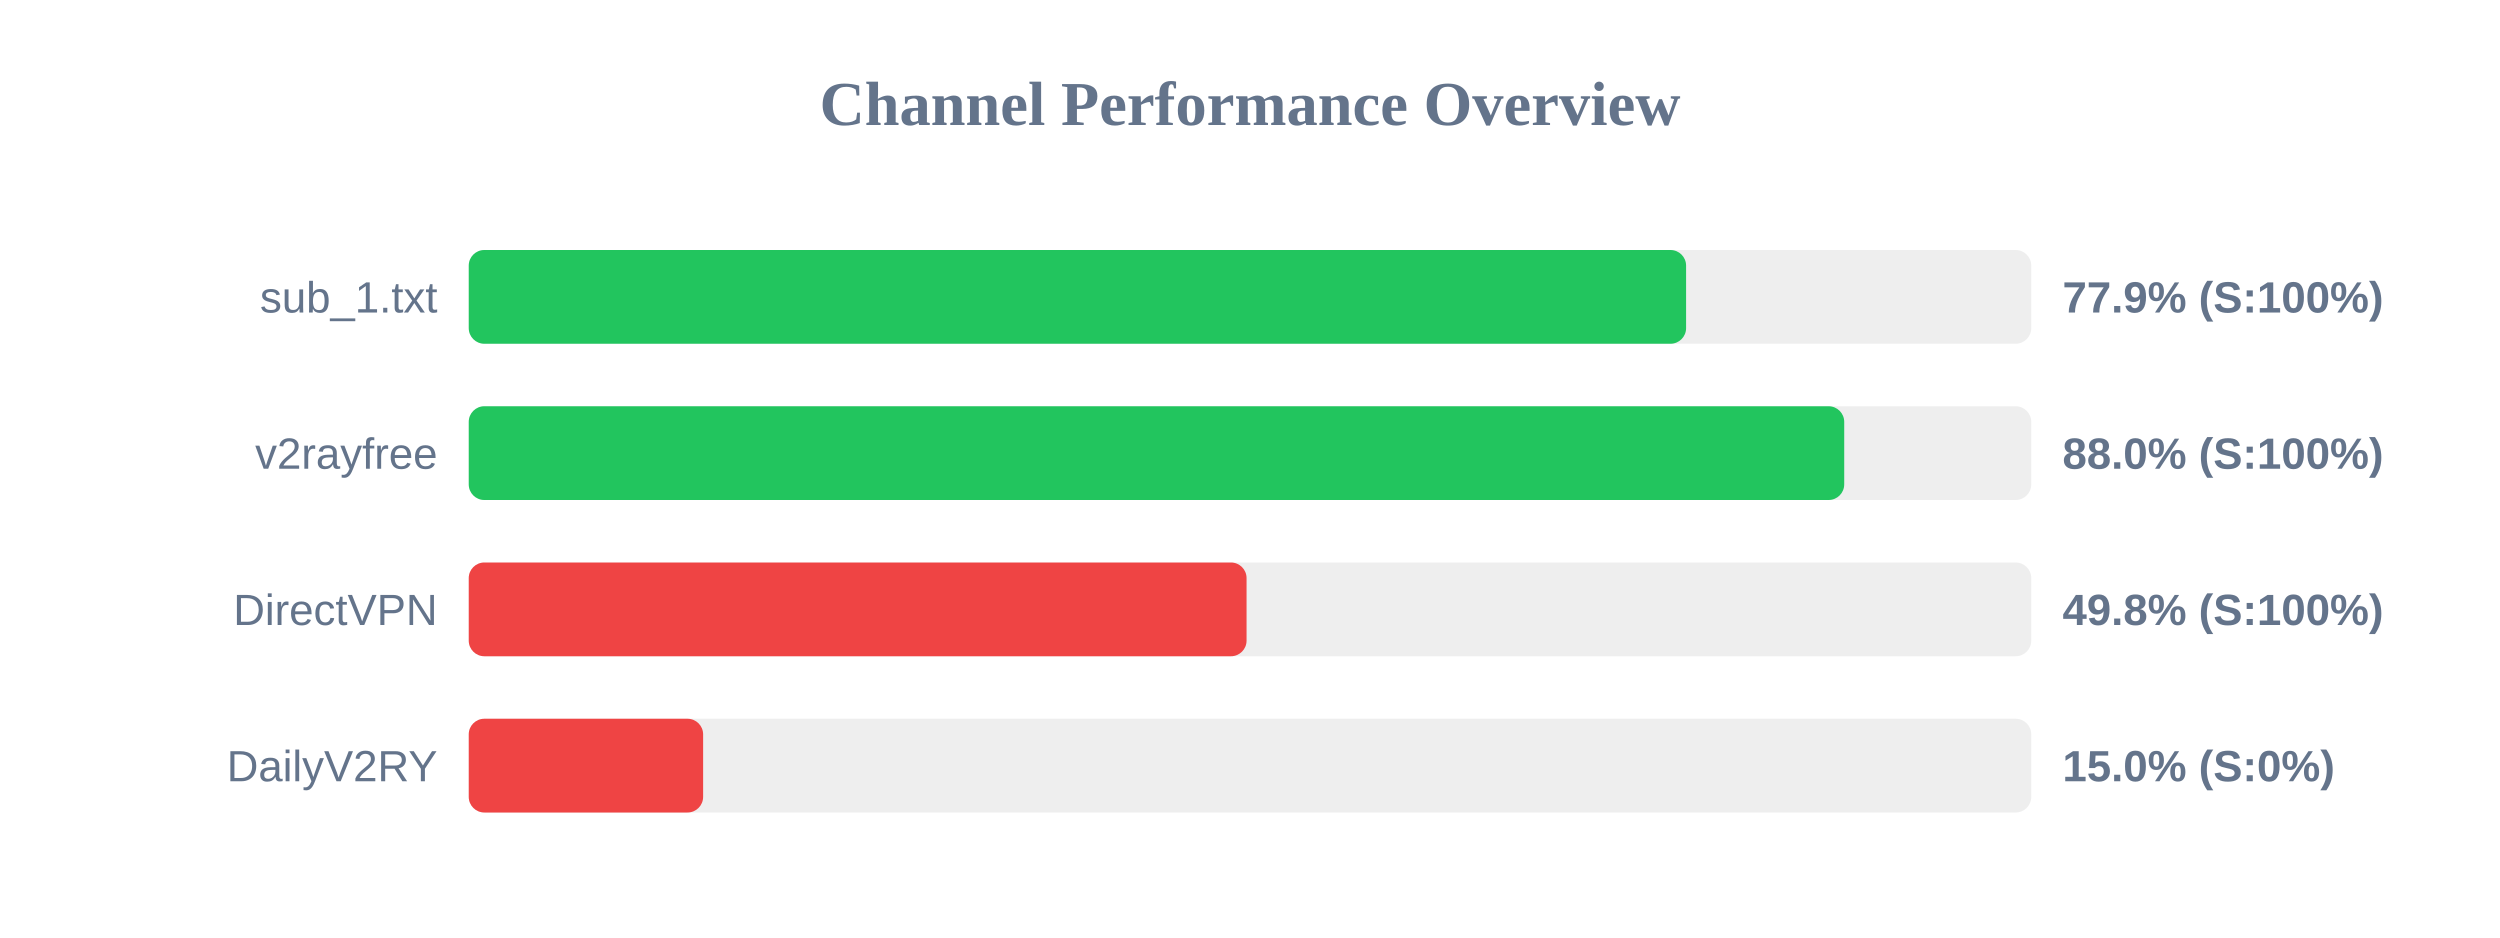
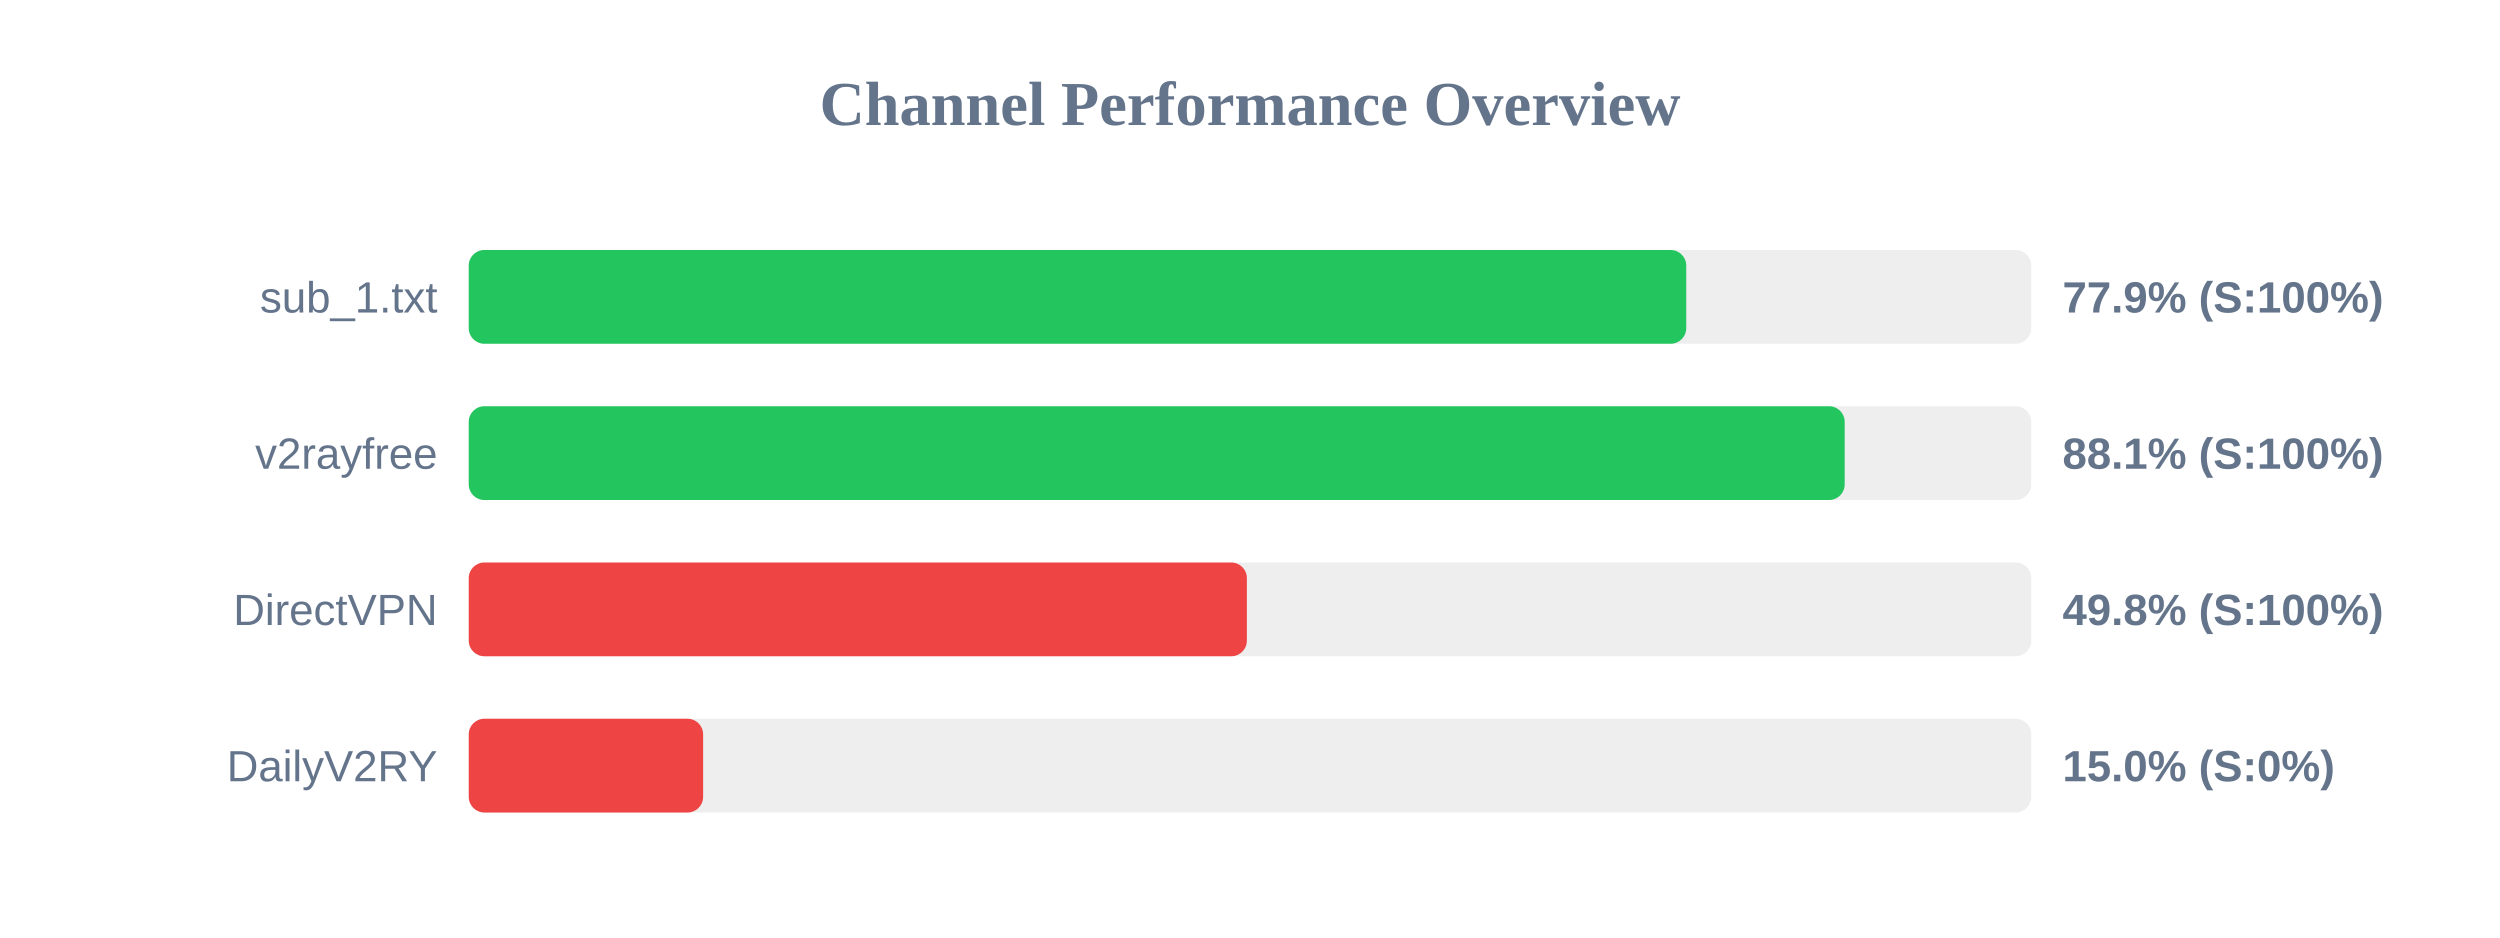
<svg xmlns="http://www.w3.org/2000/svg" width="800" height="300" version="1.1">
  <style>
        .row { font: 14px Arial; fill: #64748b; }
        .score { font: bold 14px Arial; fill: #64748b; }
    </style>
  <text x="400" y="40" text-anchor="middle" font-size="20px" font-weight="bold" fill="#64748b">Channel Performance Overview</text>
  <rect x="150" y="80" width="500" height="30" fill="#eee" rx="5" />
-   <rect x="150" y="80" width="389.55" height="30" fill="#22c55e" rx="5" />
+   <rect x="150" y="80" width="389.6" height="30" fill="#22c55e" rx="5" />
  <text x="140" y="100" text-anchor="end" class="row">sub_1.txt</text>
  <text x="660" y="100" text-anchor="start" class="score">77.9% (S:100%)</text>
  <rect x="150" y="130" width="500" height="30" fill="#eee" rx="5" />
-   <rect x="150" y="130" width="440.15" height="30" fill="#22c55e" rx="5" />
+   <rect x="150" y="130" width="440.3" height="30" fill="#22c55e" rx="5" />
  <text x="140" y="150" text-anchor="end" class="row">v2rayfree</text>
-   <text x="660" y="150" text-anchor="start" class="score">88.0% (S:100%)</text>
+   <text x="660" y="150" text-anchor="start" class="score">88.1% (S:100%)</text>
  <rect x="150" y="180" width="500" height="30" fill="#eee" rx="5" />
-   <rect x="150" y="180" width="248.9" height="30" fill="#ef4444" rx="5" />
+   <rect x="150" y="180" width="249.0" height="30" fill="#ef4444" rx="5" />
  <text x="140" y="200" text-anchor="end" class="row">DirectVPN</text>
  <text x="660" y="200" text-anchor="start" class="score">49.8% (S:100%)</text>
  <rect x="150" y="230" width="500" height="30" fill="#eee" rx="5" />
  <rect x="150" y="230" width="75.0" height="30" fill="#ef4444" rx="5" />
  <text x="140" y="250" text-anchor="end" class="row">DailyV2RY</text>
  <text x="660" y="250" text-anchor="start" class="score">15.0% (S:0%)</text>
</svg>
